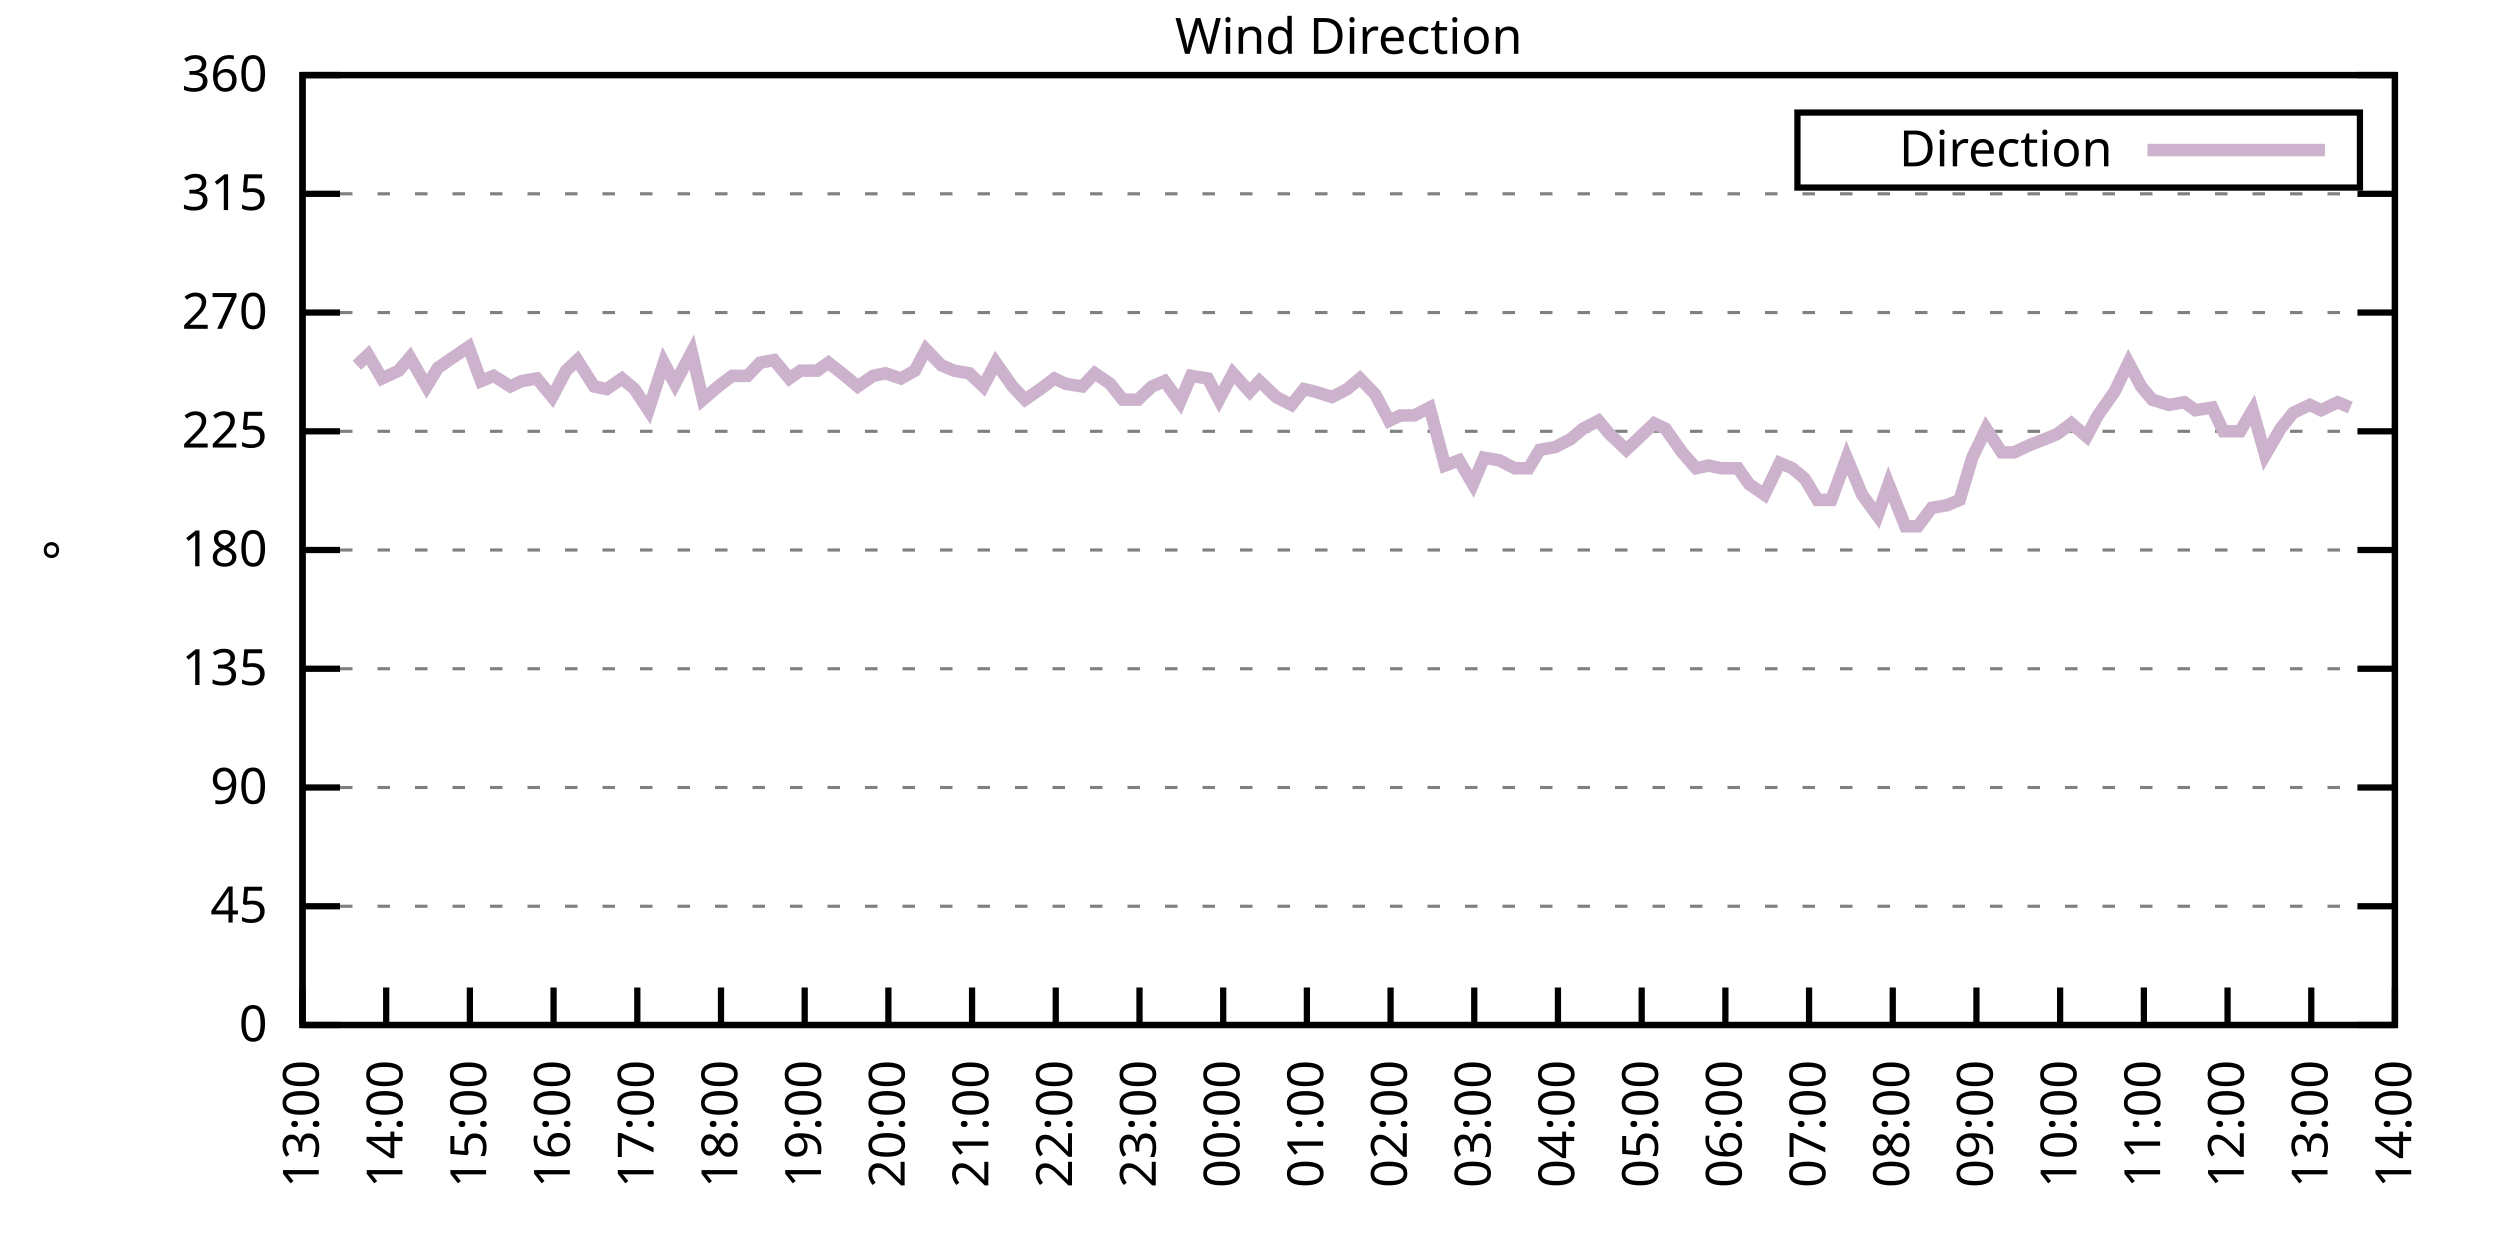
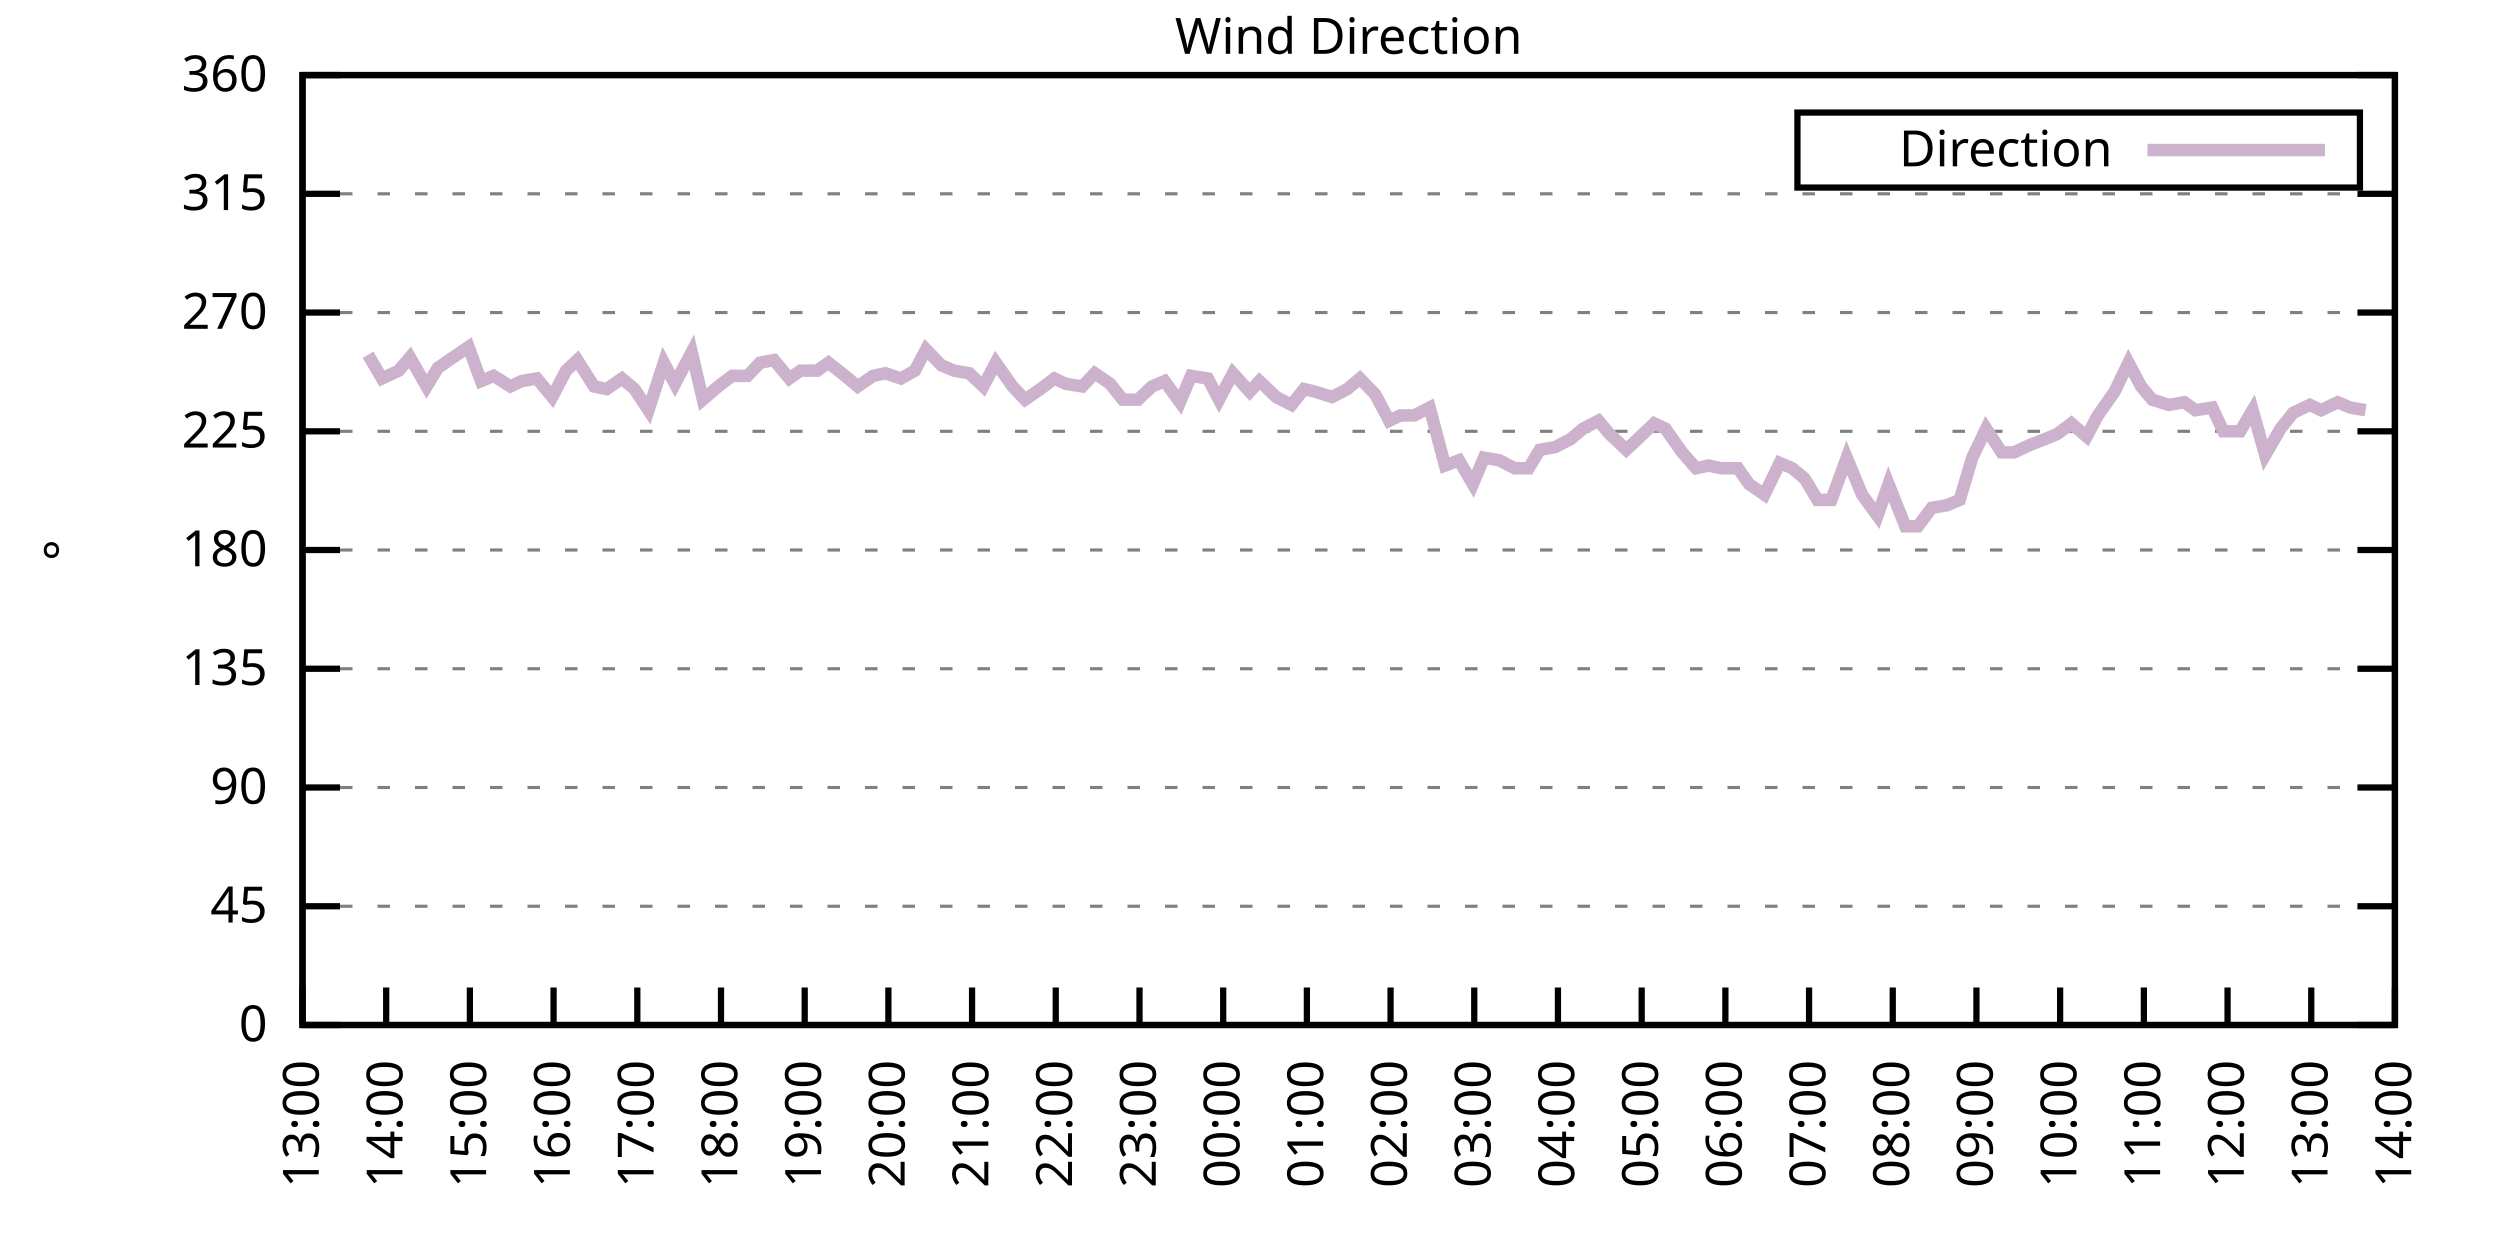
<svg xmlns="http://www.w3.org/2000/svg" xmlns:xlink="http://www.w3.org/1999/xlink" width="400" height="200" viewBox="0 0 400 200">
  <g id="gnuplot_canvas">
    <rect x="0" y="0" width="400" height="200" fill="none" />
    <defs>
      <circle id="gpDot" r="0.5" stroke-width="0.5" stroke="currentColor" />
      <path id="gpPt0" stroke-width="0.333" stroke="currentColor" d="M-1,0 h2 M0,-1 v2" />
      <path id="gpPt1" stroke-width="0.333" stroke="currentColor" d="M-1,-1 L1,1 M1,-1 L-1,1" />
      <path id="gpPt2" stroke-width="0.333" stroke="currentColor" d="M-1,0 L1,0 M0,-1 L0,1 M-1,-1 L1,1 M-1,1 L1,-1" />
      <rect id="gpPt3" stroke-width="0.333" stroke="currentColor" x="-1" y="-1" width="2" height="2" />
      <rect id="gpPt4" stroke-width="0.333" stroke="currentColor" fill="currentColor" x="-1" y="-1" width="2" height="2" />
      <circle id="gpPt5" stroke-width="0.333" stroke="currentColor" cx="0" cy="0" r="1" />
      <use xlink:href="#gpPt5" id="gpPt6" fill="currentColor" stroke="none" />
      <path id="gpPt7" stroke-width="0.333" stroke="currentColor" d="M0,-1.33 L-1.33,0.67 L1.33,0.67 z" />
      <use xlink:href="#gpPt7" id="gpPt8" fill="currentColor" stroke="none" />
      <use xlink:href="#gpPt7" id="gpPt9" stroke="currentColor" transform="rotate(180)" />
      <use xlink:href="#gpPt9" id="gpPt10" fill="currentColor" stroke="none" />
      <use xlink:href="#gpPt3" id="gpPt11" stroke="currentColor" transform="rotate(45)" />
      <use xlink:href="#gpPt11" id="gpPt12" fill="currentColor" stroke="none" />
      <path id="gpPt13" stroke-width="0.333" stroke="currentColor" d="M0,1.330 L1.265,0.411 L0.782,-1.067 L-0.782,-1.076 L-1.265,0.411 z" />
      <use xlink:href="#gpPt13" id="gpPt14" fill="currentColor" stroke="none" />
      <filter id="textbox" filterUnits="objectBoundingBox" x="0" y="0" height="1" width="1">
        <feFlood flood-color="white" flood-opacity="1" result="bgnd" />
        <feComposite in="SourceGraphic" in2="bgnd" operator="atop" />
      </filter>
      <filter id="greybox" filterUnits="objectBoundingBox" x="0" y="0" height="1" width="1">
        <feFlood flood-color="lightgrey" flood-opacity="1" result="grey" />
        <feComposite in="SourceGraphic" in2="grey" operator="atop" />
      </filter>
    </defs>
    <g fill="none" color="white" stroke="currentColor" stroke-width="1.00" stroke-linecap="butt" stroke-linejoin="miter">
</g>
    <g fill="none" color="black" stroke="currentColor" stroke-width="1.00" stroke-linecap="butt" stroke-linejoin="miter">
      <g stroke="none" shape-rendering="crispEdges">
        <polygon fill="rgb(255, 255, 255)" points="48.40,164.00 383.18,164.00 383.18,12.02 48.40,12.02 " />
      </g>
    </g>
    <g fill="none" color="black" stroke="currentColor" stroke-width="1.00" stroke-linecap="butt" stroke-linejoin="miter">
</g>
    <g fill="none" color="black" stroke="black" stroke-width="0.50" stroke-linecap="butt" stroke-linejoin="miter">
</g>
    <g fill="none" color="gray" stroke="currentColor" stroke-width="0.50" stroke-linecap="butt" stroke-linejoin="miter">
      <path stroke="gray" stroke-dasharray="2,4" class="gridline" d="M48.40,164.00 L383.19,164.00  " />
    </g>
    <g fill="none" color="gray" stroke="gray" stroke-width="1.00" stroke-linecap="butt" stroke-linejoin="miter">
</g>
    <g fill="none" color="black" stroke="currentColor" stroke-width="1.00" stroke-linecap="butt" stroke-linejoin="miter">
      <path stroke="black" d="M48.40,164.00 L54.40,164.00 M383.19,164.00 L377.19,164.00  " />
      <g transform="translate(42.80,166.60)" stroke="none" fill="black" font-family="Sans" font-size="8.00" text-anchor="end">
        <text>
          <tspan font-family="Sans"> 0</tspan>
        </text>
      </g>
    </g>
    <g fill="none" color="black" stroke="currentColor" stroke-width="1.00" stroke-linecap="butt" stroke-linejoin="miter">
</g>
    <g fill="none" color="black" stroke="black" stroke-width="0.50" stroke-linecap="butt" stroke-linejoin="miter">
</g>
    <g fill="none" color="gray" stroke="currentColor" stroke-width="0.50" stroke-linecap="butt" stroke-linejoin="miter">
      <path stroke="gray" stroke-dasharray="2,4" class="gridline" d="M48.40,145.00 L383.19,145.00  " />
    </g>
    <g fill="none" color="gray" stroke="gray" stroke-width="1.00" stroke-linecap="butt" stroke-linejoin="miter">
</g>
    <g fill="none" color="black" stroke="currentColor" stroke-width="1.00" stroke-linecap="butt" stroke-linejoin="miter">
      <path stroke="black" d="M48.40,145.00 L54.40,145.00 M383.19,145.00 L377.19,145.00  " />
      <g transform="translate(42.80,147.60)" stroke="none" fill="black" font-family="Sans" font-size="8.00" text-anchor="end">
        <text>
          <tspan font-family="Sans"> 45</tspan>
        </text>
      </g>
    </g>
    <g fill="none" color="black" stroke="currentColor" stroke-width="1.00" stroke-linecap="butt" stroke-linejoin="miter">
</g>
    <g fill="none" color="black" stroke="black" stroke-width="0.50" stroke-linecap="butt" stroke-linejoin="miter">
</g>
    <g fill="none" color="gray" stroke="currentColor" stroke-width="0.50" stroke-linecap="butt" stroke-linejoin="miter">
      <path stroke="gray" stroke-dasharray="2,4" class="gridline" d="M48.40,126.00 L383.19,126.00  " />
    </g>
    <g fill="none" color="gray" stroke="gray" stroke-width="1.00" stroke-linecap="butt" stroke-linejoin="miter">
</g>
    <g fill="none" color="black" stroke="currentColor" stroke-width="1.00" stroke-linecap="butt" stroke-linejoin="miter">
      <path stroke="black" d="M48.40,126.00 L54.40,126.00 M383.19,126.00 L377.19,126.00  " />
      <g transform="translate(42.80,128.60)" stroke="none" fill="black" font-family="Sans" font-size="8.00" text-anchor="end">
        <text>
          <tspan font-family="Sans"> 90</tspan>
        </text>
      </g>
    </g>
    <g fill="none" color="black" stroke="currentColor" stroke-width="1.00" stroke-linecap="butt" stroke-linejoin="miter">
</g>
    <g fill="none" color="black" stroke="black" stroke-width="0.50" stroke-linecap="butt" stroke-linejoin="miter">
</g>
    <g fill="none" color="gray" stroke="currentColor" stroke-width="0.50" stroke-linecap="butt" stroke-linejoin="miter">
      <path stroke="gray" stroke-dasharray="2,4" class="gridline" d="M48.40,107.00 L383.19,107.00  " />
    </g>
    <g fill="none" color="gray" stroke="gray" stroke-width="1.00" stroke-linecap="butt" stroke-linejoin="miter">
</g>
    <g fill="none" color="black" stroke="currentColor" stroke-width="1.00" stroke-linecap="butt" stroke-linejoin="miter">
      <path stroke="black" d="M48.40,107.00 L54.40,107.00 M383.19,107.00 L377.19,107.00  " />
      <g transform="translate(42.80,109.60)" stroke="none" fill="black" font-family="Sans" font-size="8.00" text-anchor="end">
        <text>
          <tspan font-family="Sans"> 135</tspan>
        </text>
      </g>
    </g>
    <g fill="none" color="black" stroke="currentColor" stroke-width="1.00" stroke-linecap="butt" stroke-linejoin="miter">
</g>
    <g fill="none" color="black" stroke="black" stroke-width="0.50" stroke-linecap="butt" stroke-linejoin="miter">
</g>
    <g fill="none" color="gray" stroke="currentColor" stroke-width="0.50" stroke-linecap="butt" stroke-linejoin="miter">
      <path stroke="gray" stroke-dasharray="2,4" class="gridline" d="M48.40,88.00 L383.19,88.00  " />
    </g>
    <g fill="none" color="gray" stroke="gray" stroke-width="1.00" stroke-linecap="butt" stroke-linejoin="miter">
</g>
    <g fill="none" color="black" stroke="currentColor" stroke-width="1.00" stroke-linecap="butt" stroke-linejoin="miter">
      <path stroke="black" d="M48.40,88.00 L54.40,88.00 M383.19,88.00 L377.19,88.00  " />
      <g transform="translate(42.80,90.60)" stroke="none" fill="black" font-family="Sans" font-size="8.00" text-anchor="end">
        <text>
          <tspan font-family="Sans"> 180</tspan>
        </text>
      </g>
    </g>
    <g fill="none" color="black" stroke="currentColor" stroke-width="1.00" stroke-linecap="butt" stroke-linejoin="miter">
</g>
    <g fill="none" color="black" stroke="black" stroke-width="0.50" stroke-linecap="butt" stroke-linejoin="miter">
</g>
    <g fill="none" color="gray" stroke="currentColor" stroke-width="0.50" stroke-linecap="butt" stroke-linejoin="miter">
      <path stroke="gray" stroke-dasharray="2,4" class="gridline" d="M48.40,69.01 L383.19,69.01  " />
    </g>
    <g fill="none" color="gray" stroke="gray" stroke-width="1.00" stroke-linecap="butt" stroke-linejoin="miter">
</g>
    <g fill="none" color="black" stroke="currentColor" stroke-width="1.00" stroke-linecap="butt" stroke-linejoin="miter">
      <path stroke="black" d="M48.40,69.01 L54.40,69.01 M383.19,69.01 L377.19,69.01  " />
      <g transform="translate(42.80,71.61)" stroke="none" fill="black" font-family="Sans" font-size="8.00" text-anchor="end">
        <text>
          <tspan font-family="Sans"> 225</tspan>
        </text>
      </g>
    </g>
    <g fill="none" color="black" stroke="currentColor" stroke-width="1.00" stroke-linecap="butt" stroke-linejoin="miter">
</g>
    <g fill="none" color="black" stroke="black" stroke-width="0.50" stroke-linecap="butt" stroke-linejoin="miter">
</g>
    <g fill="none" color="gray" stroke="currentColor" stroke-width="0.50" stroke-linecap="butt" stroke-linejoin="miter">
      <path stroke="gray" stroke-dasharray="2,4" class="gridline" d="M48.40,50.01 L383.19,50.01  " />
    </g>
    <g fill="none" color="gray" stroke="gray" stroke-width="1.00" stroke-linecap="butt" stroke-linejoin="miter">
</g>
    <g fill="none" color="black" stroke="currentColor" stroke-width="1.00" stroke-linecap="butt" stroke-linejoin="miter">
      <path stroke="black" d="M48.40,50.01 L54.40,50.01 M383.19,50.01 L377.19,50.01  " />
      <g transform="translate(42.80,52.61)" stroke="none" fill="black" font-family="Sans" font-size="8.00" text-anchor="end">
        <text>
          <tspan font-family="Sans"> 270</tspan>
        </text>
      </g>
    </g>
    <g fill="none" color="black" stroke="currentColor" stroke-width="1.00" stroke-linecap="butt" stroke-linejoin="miter">
</g>
    <g fill="none" color="black" stroke="black" stroke-width="0.50" stroke-linecap="butt" stroke-linejoin="miter">
</g>
    <g fill="none" color="gray" stroke="currentColor" stroke-width="0.50" stroke-linecap="butt" stroke-linejoin="miter">
      <path stroke="gray" stroke-dasharray="2,4" class="gridline" d="M48.40,31.01 L383.19,31.01  " />
    </g>
    <g fill="none" color="gray" stroke="gray" stroke-width="1.00" stroke-linecap="butt" stroke-linejoin="miter">
</g>
    <g fill="none" color="black" stroke="currentColor" stroke-width="1.00" stroke-linecap="butt" stroke-linejoin="miter">
      <path stroke="black" d="M48.40,31.01 L54.40,31.01 M383.19,31.01 L377.19,31.01  " />
      <g transform="translate(42.80,33.61)" stroke="none" fill="black" font-family="Sans" font-size="8.00" text-anchor="end">
        <text>
          <tspan font-family="Sans"> 315</tspan>
        </text>
      </g>
    </g>
    <g fill="none" color="black" stroke="currentColor" stroke-width="1.00" stroke-linecap="butt" stroke-linejoin="miter">
</g>
    <g fill="none" color="black" stroke="black" stroke-width="0.50" stroke-linecap="butt" stroke-linejoin="miter">
</g>
    <g fill="none" color="gray" stroke="currentColor" stroke-width="0.50" stroke-linecap="butt" stroke-linejoin="miter">
      <path stroke="gray" stroke-dasharray="2,4" class="gridline" d="M48.40,12.01 L383.19,12.01  " />
    </g>
    <g fill="none" color="gray" stroke="gray" stroke-width="1.00" stroke-linecap="butt" stroke-linejoin="miter">
</g>
    <g fill="none" color="black" stroke="currentColor" stroke-width="1.00" stroke-linecap="butt" stroke-linejoin="miter">
      <path stroke="black" d="M48.40,12.01 L54.40,12.01 M383.19,12.01 L377.19,12.01  " />
      <g transform="translate(42.80,14.61)" stroke="none" fill="black" font-family="Sans" font-size="8.00" text-anchor="end">
        <text>
          <tspan font-family="Sans"> 360</tspan>
        </text>
      </g>
    </g>
    <g fill="none" color="black" stroke="currentColor" stroke-width="1.00" stroke-linecap="butt" stroke-linejoin="miter">
      <path stroke="black" d="M48.40,164.00 L48.40,158.00  " />
      <g transform="translate(51.00,169.60) rotate(270.00)" stroke="none" fill="black" font-family="Sans" font-size="8.00" text-anchor="end">
        <text>
          <tspan font-family="Sans">13:00</tspan>
        </text>
      </g>
    </g>
    <g fill="none" color="black" stroke="currentColor" stroke-width="1.00" stroke-linecap="butt" stroke-linejoin="miter">
      <path stroke="black" d="M61.79,164.00 L61.79,158.00  " />
      <g transform="translate(64.39,169.60) rotate(270.00)" stroke="none" fill="black" font-family="Sans" font-size="8.00" text-anchor="end">
        <text>
          <tspan font-family="Sans">14:00</tspan>
        </text>
      </g>
    </g>
    <g fill="none" color="black" stroke="currentColor" stroke-width="1.00" stroke-linecap="butt" stroke-linejoin="miter">
      <path stroke="black" d="M75.18,164.00 L75.18,158.00  " />
      <g transform="translate(77.78,169.60) rotate(270.00)" stroke="none" fill="black" font-family="Sans" font-size="8.00" text-anchor="end">
        <text>
          <tspan font-family="Sans">15:00</tspan>
        </text>
      </g>
    </g>
    <g fill="none" color="black" stroke="currentColor" stroke-width="1.00" stroke-linecap="butt" stroke-linejoin="miter">
      <path stroke="black" d="M88.57,164.00 L88.57,158.00  " />
      <g transform="translate(91.17,169.60) rotate(270.00)" stroke="none" fill="black" font-family="Sans" font-size="8.00" text-anchor="end">
        <text>
          <tspan font-family="Sans">16:00</tspan>
        </text>
      </g>
    </g>
    <g fill="none" color="black" stroke="currentColor" stroke-width="1.00" stroke-linecap="butt" stroke-linejoin="miter">
      <path stroke="black" d="M101.97,164.00 L101.97,158.00  " />
      <g transform="translate(104.57,169.60) rotate(270.00)" stroke="none" fill="black" font-family="Sans" font-size="8.00" text-anchor="end">
        <text>
          <tspan font-family="Sans">17:00</tspan>
        </text>
      </g>
    </g>
    <g fill="none" color="black" stroke="currentColor" stroke-width="1.00" stroke-linecap="butt" stroke-linejoin="miter">
      <path stroke="black" d="M115.36,164.00 L115.36,158.00  " />
      <g transform="translate(117.96,169.60) rotate(270.00)" stroke="none" fill="black" font-family="Sans" font-size="8.00" text-anchor="end">
        <text>
          <tspan font-family="Sans">18:00</tspan>
        </text>
      </g>
    </g>
    <g fill="none" color="black" stroke="currentColor" stroke-width="1.00" stroke-linecap="butt" stroke-linejoin="miter">
      <path stroke="black" d="M128.75,164.00 L128.75,158.00  " />
      <g transform="translate(131.35,169.60) rotate(270.00)" stroke="none" fill="black" font-family="Sans" font-size="8.00" text-anchor="end">
        <text>
          <tspan font-family="Sans">19:00</tspan>
        </text>
      </g>
    </g>
    <g fill="none" color="black" stroke="currentColor" stroke-width="1.00" stroke-linecap="butt" stroke-linejoin="miter">
      <path stroke="black" d="M142.14,164.00 L142.14,158.00  " />
      <g transform="translate(144.74,169.60) rotate(270.00)" stroke="none" fill="black" font-family="Sans" font-size="8.00" text-anchor="end">
        <text>
          <tspan font-family="Sans">20:00</tspan>
        </text>
      </g>
    </g>
    <g fill="none" color="black" stroke="currentColor" stroke-width="1.00" stroke-linecap="butt" stroke-linejoin="miter">
      <path stroke="black" d="M155.53,164.00 L155.53,158.00  " />
      <g transform="translate(158.13,169.60) rotate(270.00)" stroke="none" fill="black" font-family="Sans" font-size="8.00" text-anchor="end">
        <text>
          <tspan font-family="Sans">21:00</tspan>
        </text>
      </g>
    </g>
    <g fill="none" color="black" stroke="currentColor" stroke-width="1.00" stroke-linecap="butt" stroke-linejoin="miter">
      <path stroke="black" d="M168.92,164.00 L168.92,158.00  " />
      <g transform="translate(171.52,169.60) rotate(270.00)" stroke="none" fill="black" font-family="Sans" font-size="8.00" text-anchor="end">
        <text>
          <tspan font-family="Sans">22:00</tspan>
        </text>
      </g>
    </g>
    <g fill="none" color="black" stroke="currentColor" stroke-width="1.00" stroke-linecap="butt" stroke-linejoin="miter">
      <path stroke="black" d="M182.32,164.00 L182.32,158.00  " />
      <g transform="translate(184.92,169.60) rotate(270.00)" stroke="none" fill="black" font-family="Sans" font-size="8.00" text-anchor="end">
        <text>
          <tspan font-family="Sans">23:00</tspan>
        </text>
      </g>
    </g>
    <g fill="none" color="black" stroke="currentColor" stroke-width="1.00" stroke-linecap="butt" stroke-linejoin="miter">
      <path stroke="black" d="M195.71,164.00 L195.71,158.00  " />
      <g transform="translate(198.31,169.60) rotate(270.00)" stroke="none" fill="black" font-family="Sans" font-size="8.00" text-anchor="end">
        <text>
          <tspan font-family="Sans">00:00</tspan>
        </text>
      </g>
    </g>
    <g fill="none" color="black" stroke="currentColor" stroke-width="1.00" stroke-linecap="butt" stroke-linejoin="miter">
      <path stroke="black" d="M209.10,164.00 L209.10,158.00  " />
      <g transform="translate(211.70,169.60) rotate(270.00)" stroke="none" fill="black" font-family="Sans" font-size="8.00" text-anchor="end">
        <text>
          <tspan font-family="Sans">01:00</tspan>
        </text>
      </g>
    </g>
    <g fill="none" color="black" stroke="currentColor" stroke-width="1.00" stroke-linecap="butt" stroke-linejoin="miter">
      <path stroke="black" d="M222.49,164.00 L222.49,158.00  " />
      <g transform="translate(225.09,169.60) rotate(270.00)" stroke="none" fill="black" font-family="Sans" font-size="8.00" text-anchor="end">
        <text>
          <tspan font-family="Sans">02:00</tspan>
        </text>
      </g>
    </g>
    <g fill="none" color="black" stroke="currentColor" stroke-width="1.00" stroke-linecap="butt" stroke-linejoin="miter">
      <path stroke="black" d="M235.88,164.00 L235.88,158.00  " />
      <g transform="translate(238.48,169.60) rotate(270.00)" stroke="none" fill="black" font-family="Sans" font-size="8.00" text-anchor="end">
        <text>
          <tspan font-family="Sans">03:00</tspan>
        </text>
      </g>
    </g>
    <g fill="none" color="black" stroke="currentColor" stroke-width="1.00" stroke-linecap="butt" stroke-linejoin="miter">
      <path stroke="black" d="M249.27,164.00 L249.27,158.00  " />
      <g transform="translate(251.87,169.60) rotate(270.00)" stroke="none" fill="black" font-family="Sans" font-size="8.00" text-anchor="end">
        <text>
          <tspan font-family="Sans">04:00</tspan>
        </text>
      </g>
    </g>
    <g fill="none" color="black" stroke="currentColor" stroke-width="1.00" stroke-linecap="butt" stroke-linejoin="miter">
      <path stroke="black" d="M262.67,164.00 L262.67,158.00  " />
      <g transform="translate(265.27,169.60) rotate(270.00)" stroke="none" fill="black" font-family="Sans" font-size="8.00" text-anchor="end">
        <text>
          <tspan font-family="Sans">05:00</tspan>
        </text>
      </g>
    </g>
    <g fill="none" color="black" stroke="currentColor" stroke-width="1.00" stroke-linecap="butt" stroke-linejoin="miter">
      <path stroke="black" d="M276.06,164.00 L276.06,158.00  " />
      <g transform="translate(278.66,169.60) rotate(270.00)" stroke="none" fill="black" font-family="Sans" font-size="8.00" text-anchor="end">
        <text>
          <tspan font-family="Sans">06:00</tspan>
        </text>
      </g>
    </g>
    <g fill="none" color="black" stroke="currentColor" stroke-width="1.00" stroke-linecap="butt" stroke-linejoin="miter">
      <path stroke="black" d="M289.45,164.00 L289.45,158.00  " />
      <g transform="translate(292.05,169.60) rotate(270.00)" stroke="none" fill="black" font-family="Sans" font-size="8.00" text-anchor="end">
        <text>
          <tspan font-family="Sans">07:00</tspan>
        </text>
      </g>
    </g>
    <g fill="none" color="black" stroke="currentColor" stroke-width="1.00" stroke-linecap="butt" stroke-linejoin="miter">
      <path stroke="black" d="M302.84,164.00 L302.84,158.00  " />
      <g transform="translate(305.44,169.60) rotate(270.00)" stroke="none" fill="black" font-family="Sans" font-size="8.00" text-anchor="end">
        <text>
          <tspan font-family="Sans">08:00</tspan>
        </text>
      </g>
    </g>
    <g fill="none" color="black" stroke="currentColor" stroke-width="1.00" stroke-linecap="butt" stroke-linejoin="miter">
      <path stroke="black" d="M316.23,164.00 L316.23,158.00  " />
      <g transform="translate(318.83,169.60) rotate(270.00)" stroke="none" fill="black" font-family="Sans" font-size="8.00" text-anchor="end">
        <text>
          <tspan font-family="Sans">09:00</tspan>
        </text>
      </g>
    </g>
    <g fill="none" color="black" stroke="currentColor" stroke-width="1.00" stroke-linecap="butt" stroke-linejoin="miter">
      <path stroke="black" d="M329.62,164.00 L329.62,158.00  " />
      <g transform="translate(332.22,169.60) rotate(270.00)" stroke="none" fill="black" font-family="Sans" font-size="8.00" text-anchor="end">
        <text>
          <tspan font-family="Sans">10:00</tspan>
        </text>
      </g>
    </g>
    <g fill="none" color="black" stroke="currentColor" stroke-width="1.00" stroke-linecap="butt" stroke-linejoin="miter">
      <path stroke="black" d="M343.02,164.00 L343.02,158.00  " />
      <g transform="translate(345.62,169.60) rotate(270.00)" stroke="none" fill="black" font-family="Sans" font-size="8.00" text-anchor="end">
        <text>
          <tspan font-family="Sans">11:00</tspan>
        </text>
      </g>
    </g>
    <g fill="none" color="black" stroke="currentColor" stroke-width="1.00" stroke-linecap="butt" stroke-linejoin="miter">
      <path stroke="black" d="M356.41,164.00 L356.41,158.00  " />
      <g transform="translate(359.01,169.60) rotate(270.00)" stroke="none" fill="black" font-family="Sans" font-size="8.00" text-anchor="end">
        <text>
          <tspan font-family="Sans">12:00</tspan>
        </text>
      </g>
    </g>
    <g fill="none" color="black" stroke="currentColor" stroke-width="1.00" stroke-linecap="butt" stroke-linejoin="miter">
      <path stroke="black" d="M369.80,164.00 L369.80,158.00  " />
      <g transform="translate(372.40,169.60) rotate(270.00)" stroke="none" fill="black" font-family="Sans" font-size="8.00" text-anchor="end">
        <text>
          <tspan font-family="Sans">13:00</tspan>
        </text>
      </g>
    </g>
    <g fill="none" color="black" stroke="currentColor" stroke-width="1.00" stroke-linecap="butt" stroke-linejoin="miter">
      <path stroke="black" d="M383.19,164.00 L383.19,158.00  " />
      <g transform="translate(385.79,169.60) rotate(270.00)" stroke="none" fill="black" font-family="Sans" font-size="8.00" text-anchor="end">
        <text>
          <tspan font-family="Sans">14:00</tspan>
        </text>
      </g>
    </g>
    <g fill="none" color="black" stroke="currentColor" stroke-width="1.00" stroke-linecap="butt" stroke-linejoin="miter">
</g>
    <g fill="none" color="black" stroke="currentColor" stroke-width="1.00" stroke-linecap="butt" stroke-linejoin="miter">
      <path stroke="black" d="M48.40,12.01 L48.40,164.00 L383.19,164.00 L383.19,12.01 L48.40,12.01 Z  " />
    </g>
    <g fill="none" color="black" stroke="currentColor" stroke-width="1.00" stroke-linecap="butt" stroke-linejoin="miter">
</g>
    <g fill="none" color="black" stroke="currentColor" stroke-width="1.00" stroke-linecap="butt" stroke-linejoin="miter">
      <path stroke="black" d="M287.59,30.01 L287.59,18.01 L377.59,18.01 L377.59,30.01 L287.59,30.01 Z  " />
    </g>
    <g id="Wind_direction_plot_1">
      <g fill="none" color="white" stroke="black" stroke-width="2.00" stroke-linecap="butt" stroke-linejoin="miter">
</g>
      <g fill="none" color="black" stroke="currentColor" stroke-width="2.00" stroke-linecap="butt" stroke-linejoin="miter">
        <g transform="translate(337.99,26.61)" stroke="none" fill="black" font-family="Sans" font-size="8.00" text-anchor="end">
          <text>
            <tspan font-family="Sans">Direction</tspan>
          </text>
        </g>
      </g>
      <g fill="none" color="black" stroke="currentColor" stroke-width="2.00" stroke-linecap="butt" stroke-linejoin="miter">
-         <path stroke="rgb(204, 178, 204)" d="M343.59,24.01 L371.99,24.01 M57.10,58.45 L58.89,56.76 L61.12,60.56 L63.80,59.30 L65.59,57.18 L68.26,61.83   L70.05,58.87 L72.50,57.18 L74.96,55.50 L76.97,60.98 L78.98,60.14 L81.66,61.83 L83.44,60.98 L85.90,60.56   L88.35,63.52 L90.58,59.30 L92.37,57.61 L95.05,61.83 L97.06,62.25 L99.51,60.56 L101.52,62.25 L103.75,65.63   L106.21,58.03 L107.99,61.41 L110.67,56.34 L112.46,63.94 L114.91,61.83 L117.14,60.14 L119.60,60.14 L121.61,58.03   L123.84,57.61 L126.29,60.56 L128.08,59.30 L130.76,59.30 L132.54,58.03 L135.22,60.14 L137.23,61.83 L139.69,60.14   L141.69,59.72 L144.15,60.56 L146.38,59.30 L148.17,55.92 L150.62,58.45 L152.63,59.30 L155.09,59.72 L157.32,61.83   L159.33,58.03 L162.01,61.83 L164.01,63.94 L166.47,62.25 L168.70,60.56 L170.49,61.41 L173.17,61.83 L175.17,59.72   L177.63,61.41 L179.64,63.94 L182.09,63.94 L184.32,61.83 L186.33,60.98 L188.79,64.36 L190.57,60.14 L193.25,60.56   L195.04,63.94 L197.27,59.72 L199.95,62.67 L201.51,60.98 L204.19,63.52 L206.64,64.78 L208.65,62.25 L210.44,62.67   L213.12,63.52 L215.57,62.25 L217.58,60.56 L220.04,63.10 L222.27,67.32 L224.05,66.47 L226.29,66.47 L228.74,65.21   L231.20,74.49 L233.43,73.65 L235.66,77.45 L237.44,73.23 L239.90,73.65 L242.36,74.92 L244.59,74.92 L246.37,71.96   L248.83,71.54 L251.28,70.27 L253.29,68.58 L255.75,67.32 L257.53,69.43 L260.21,71.96 L264.67,67.74 L266.46,68.58   L269.14,72.38 L271.37,74.92 L273.38,74.49 L275.39,74.92 L278.07,74.92 L279.85,77.45 L282.31,79.14 L284.76,74.07   L286.77,74.92 L288.78,76.61 L290.79,79.98 L293.02,79.98 L295.48,73.23 L297.93,79.14 L300.39,82.52 L302.17,77.45   L304.85,84.21 L306.86,84.21 L309.09,81.25 L311.54,80.83 L313.55,79.98 L315.56,73.23 L317.79,68.58 L320.25,72.38   L322.26,72.38 L324.94,71.12 L327.17,70.27 L329.18,69.43 L331.41,67.74 L333.86,69.85 L335.65,66.47 L338.33,62.67   L340.56,58.03 L342.57,61.83 L344.35,63.94 L347.03,64.78 L349.49,64.36 L351.27,65.63 L353.95,65.21 L355.74,69.01   L358.42,69.01 L360.42,65.63 L362.43,72.81 L364.89,68.58 L366.90,66.05 L369.58,64.78 L371.36,65.63 L374.04,64.36   L376.05,65.21  " />
+         <path stroke="rgb(204, 178, 204)" d="M343.59,24.01 L371.99,24.01 M58.89,56.76 L61.12,60.56 L63.80,59.30 L65.59,57.18 L68.26,61.83 L70.05,58.87   L72.50,57.18 L74.96,55.50 L76.97,60.98 L78.98,60.14 L81.66,61.83 L83.44,60.98 L85.90,60.56 L88.35,63.52   L90.58,59.30 L92.37,57.61 L95.05,61.83 L97.06,62.25 L99.51,60.56 L101.52,62.25 L103.75,65.63 L106.21,58.03   L107.99,61.41 L110.67,56.34 L112.46,63.94 L114.91,61.83 L117.14,60.14 L119.60,60.14 L121.61,58.03 L123.84,57.61   L126.29,60.56 L128.08,59.30 L130.76,59.30 L132.54,58.03 L135.22,60.14 L137.23,61.83 L139.69,60.14 L141.69,59.72   L144.15,60.56 L146.38,59.30 L148.17,55.92 L150.62,58.45 L152.63,59.30 L155.09,59.72 L157.32,61.83 L159.33,58.03   L162.01,61.83 L164.01,63.94 L166.47,62.25 L168.70,60.56 L170.49,61.41 L173.17,61.83 L175.17,59.72 L177.63,61.41   L179.64,63.94 L182.09,63.94 L184.32,61.83 L186.33,60.98 L188.79,64.36 L190.57,60.14 L193.25,60.56 L195.04,63.94   L197.27,59.72 L199.95,62.67 L201.51,60.98 L204.19,63.52 L206.64,64.78 L208.65,62.25 L210.44,62.67 L213.12,63.52   L215.57,62.25 L217.58,60.56 L220.04,63.10 L222.27,67.32 L224.05,66.47 L226.29,66.47 L228.74,65.21 L231.20,74.49   L233.43,73.65 L235.66,77.45 L237.44,73.23 L239.90,73.65 L242.36,74.92 L244.59,74.92 L246.37,71.96 L248.83,71.54   L251.28,70.27 L253.29,68.58 L255.75,67.32 L257.53,69.43 L260.21,71.96 L264.67,67.74 L266.46,68.58 L269.14,72.38   L271.37,74.92 L273.38,74.49 L275.39,74.92 L278.07,74.92 L279.85,77.45 L282.31,79.14 L284.76,74.07 L286.77,74.92   L288.78,76.61 L290.79,79.98 L293.02,79.98 L295.48,73.23 L297.93,79.14 L300.39,82.52 L302.17,77.45 L304.85,84.21   L306.86,84.21 L309.09,81.25 L311.54,80.83 L313.55,79.98 L315.56,73.23 L317.79,68.58 L320.25,72.38 L322.26,72.38   L324.94,71.12 L327.17,70.27 L329.18,69.43 L331.41,67.74 L333.86,69.85 L335.65,66.47 L338.33,62.67 L340.56,58.03   L342.57,61.83 L344.35,63.94 L347.03,64.78 L349.49,64.36 L351.27,65.63 L353.95,65.21 L355.74,69.01 L358.42,69.01   L360.42,65.63 L362.43,72.81 L364.89,68.58 L366.90,66.05 L369.58,64.78 L371.36,65.63 L374.04,64.36 L376.05,65.21   L378.50,65.63  " />
      </g>
    </g>
    <g fill="none" color="black" stroke="currentColor" stroke-width="2.00" stroke-linecap="butt" stroke-linejoin="miter">
</g>
    <g fill="none" color="black" stroke="black" stroke-width="1.00" stroke-linecap="butt" stroke-linejoin="miter">
</g>
    <g fill="none" color="black" stroke="currentColor" stroke-width="1.00" stroke-linecap="butt" stroke-linejoin="miter">
      <path stroke="black" d="M48.40,12.01 L48.40,164.00 L383.19,164.00 L383.19,12.01 L48.40,12.01 Z  " />
      <g transform="translate(12.80,88.01) rotate(270.00)" stroke="none" fill="black" font-family="Sans" font-size="8.00" text-anchor="middle">
        <text>
          <tspan font-family="Sans">°</tspan>
        </text>
      </g>
    </g>
    <g fill="none" color="black" stroke="currentColor" stroke-width="1.00" stroke-linecap="butt" stroke-linejoin="miter">
</g>
    <g fill="none" color="black" stroke="currentColor" stroke-width="1.00" stroke-linecap="butt" stroke-linejoin="miter">
      <g transform="translate(215.79,8.61)" stroke="none" fill="black" font-family="Sans" font-size="8.00" text-anchor="middle">
        <text>
          <tspan font-family="Sans">Wind Direction</tspan>
        </text>
      </g>
    </g>
    <g fill="none" color="black" stroke="currentColor" stroke-width="1.00" stroke-linecap="butt" stroke-linejoin="miter">
</g>
  </g>
</svg>
